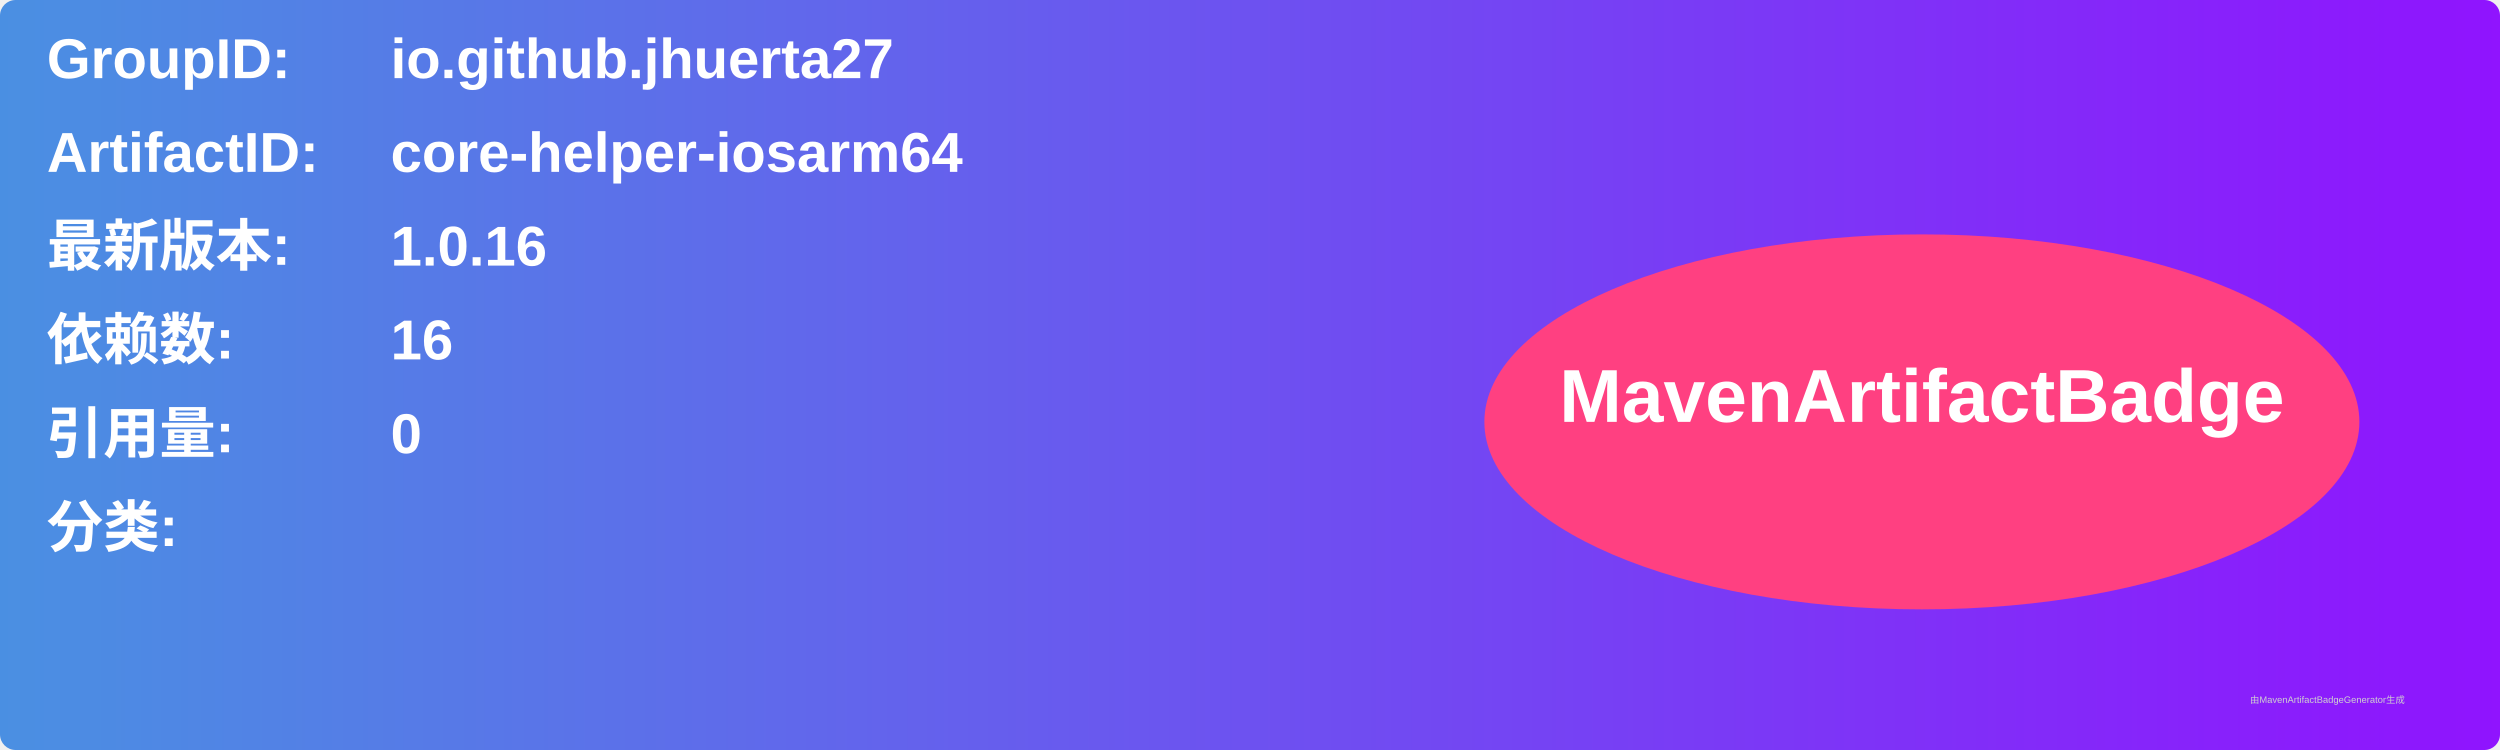
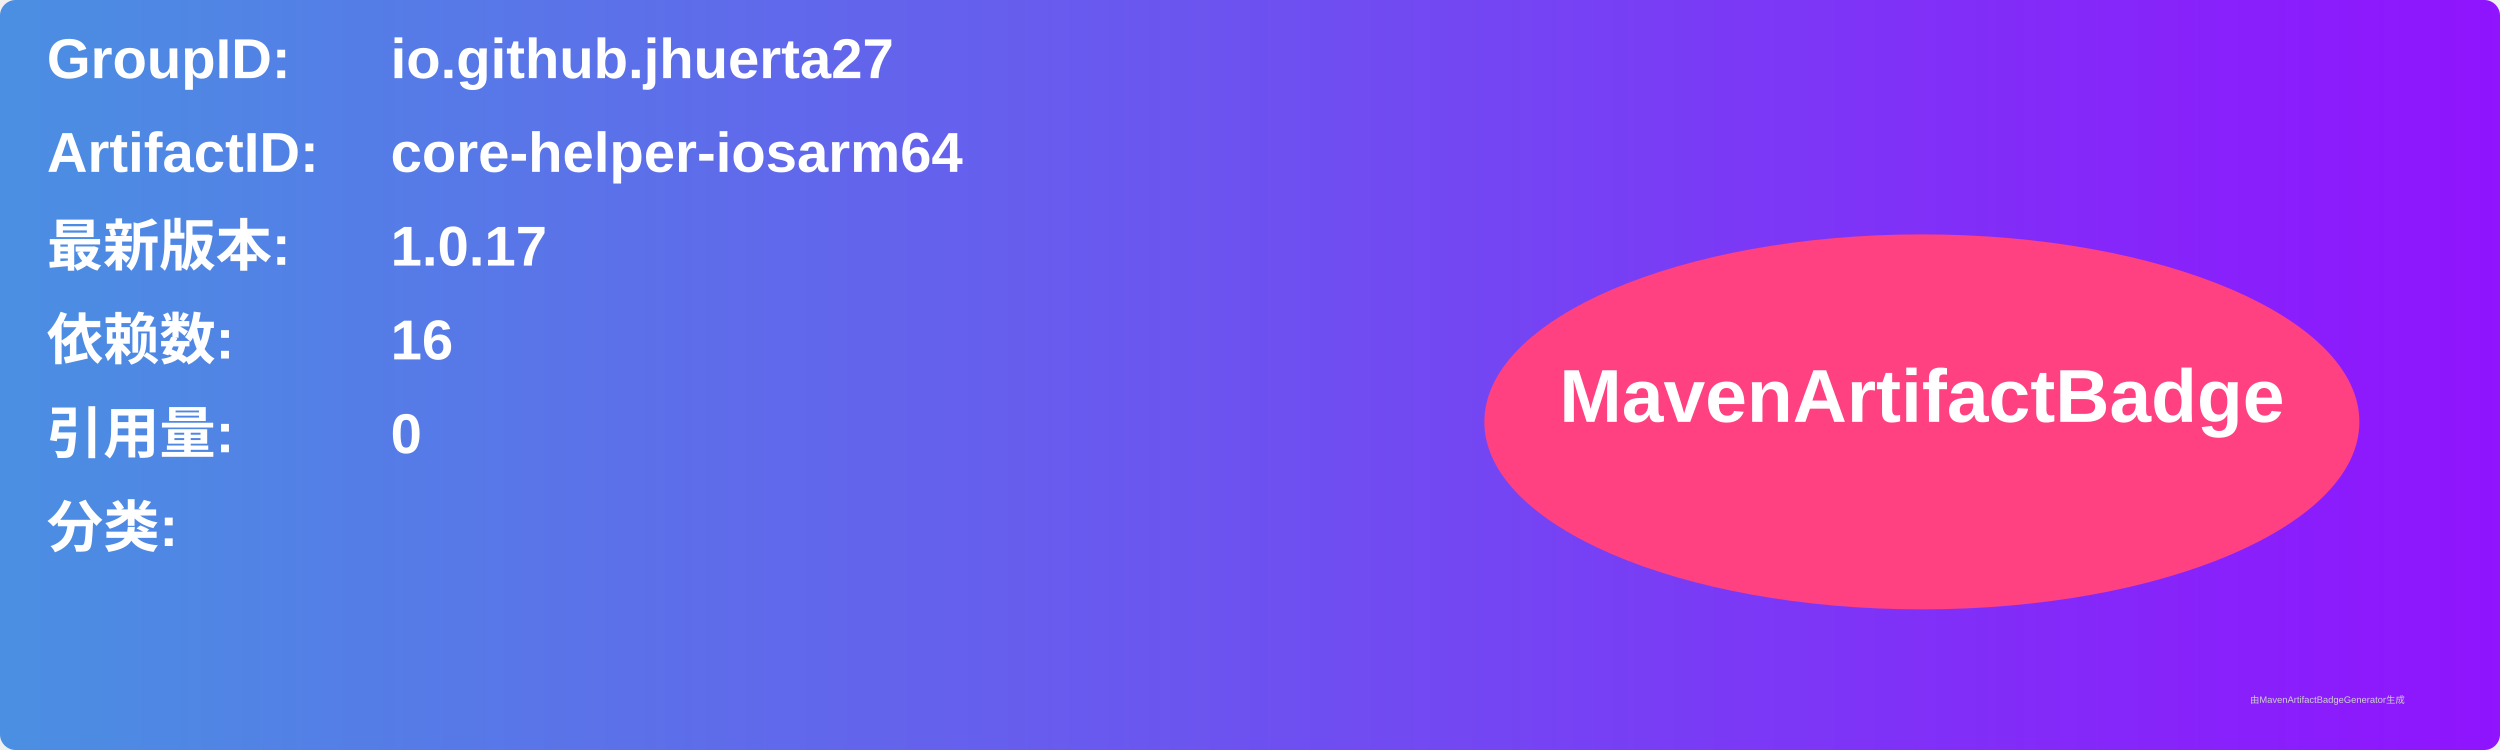
<svg xmlns="http://www.w3.org/2000/svg" width="800" height="240" viewBox="0 0 800 240">
  <linearGradient id="grad" x1="0%" y1="0%" x2="100%" y2="0%">
    <stop offset="0%" stop-color="#4a90e2" />
    <stop offset="100%" stop-color="#9013fe" />
  </linearGradient>
  <rect width="100%" height="100%" rx="5" ry="5" fill="url(#grad)" />
  <g transform="translate(15, 15)">
    <text x="0" y="10" font-family="Arial" font-size="18" fill="white" font-weight="bold" width="260">GroupID:</text>
    <text x="110" y="10" font-family="Arial" font-size="18" fill="white" font-weight="bold" width="460">io.github.jhuerta27</text>
    <text x="0" y="40" font-family="Arial" font-size="18" fill="white" font-weight="bold" width="260">ArtifactID:</text>
    <text x="110" y="40" font-family="Arial" font-size="18" fill="white" font-weight="bold" width="460">core-helper-iosarm64</text>
    <text x="0" y="70" font-family="Arial" font-size="18" fill="white" font-weight="bold">最新版本:</text>
    <text x="110" y="70" font-family="Arial" font-size="18" fill="white" font-weight="bold">
-       <tspan font-weight="bold">1.0.16</tspan>
+       <tspan font-weight="bold">1.0.17</tspan>
    </text>
    <text x="0" y="100" font-family="Arial" font-size="18" fill="white" font-weight="bold">依赖数: </text>
    <text x="110" y="100" font-family="Arial" font-size="18" fill="white">
      <tspan font-weight="bold">16</tspan>
    </text>
    <text x="0" y="130" font-family="Arial" font-size="18" fill="white" font-weight="bold">引用量: </text>
    <text x="110" y="130" font-family="Arial" font-size="18" fill="white">
      <tspan font-weight="bold">0</tspan>
    </text>
    <text x="0" y="160" font-family="Arial" font-size="18" fill="white" font-weight="bold">分类:</text>
    <text x="10" y="190" font-family="Arial" font-size="10" fill="white">
      <tspan font-weight="bold" />
    </text>
    <ellipse cx="600" cy="120" rx="140" ry="60" fill="#ff4081" />
    <text x="600" y="120" text-anchor="middle" font-family="Arial" font-size="24" fill="white" font-weight="bold">MavenArtifactBadge</text>
  </g>
  <text x="720" y="225" font-family="Arial" font-size="3" fill="#d0d0d0">由MavenArtifactBadgeGenerator生成</text>
</svg>
